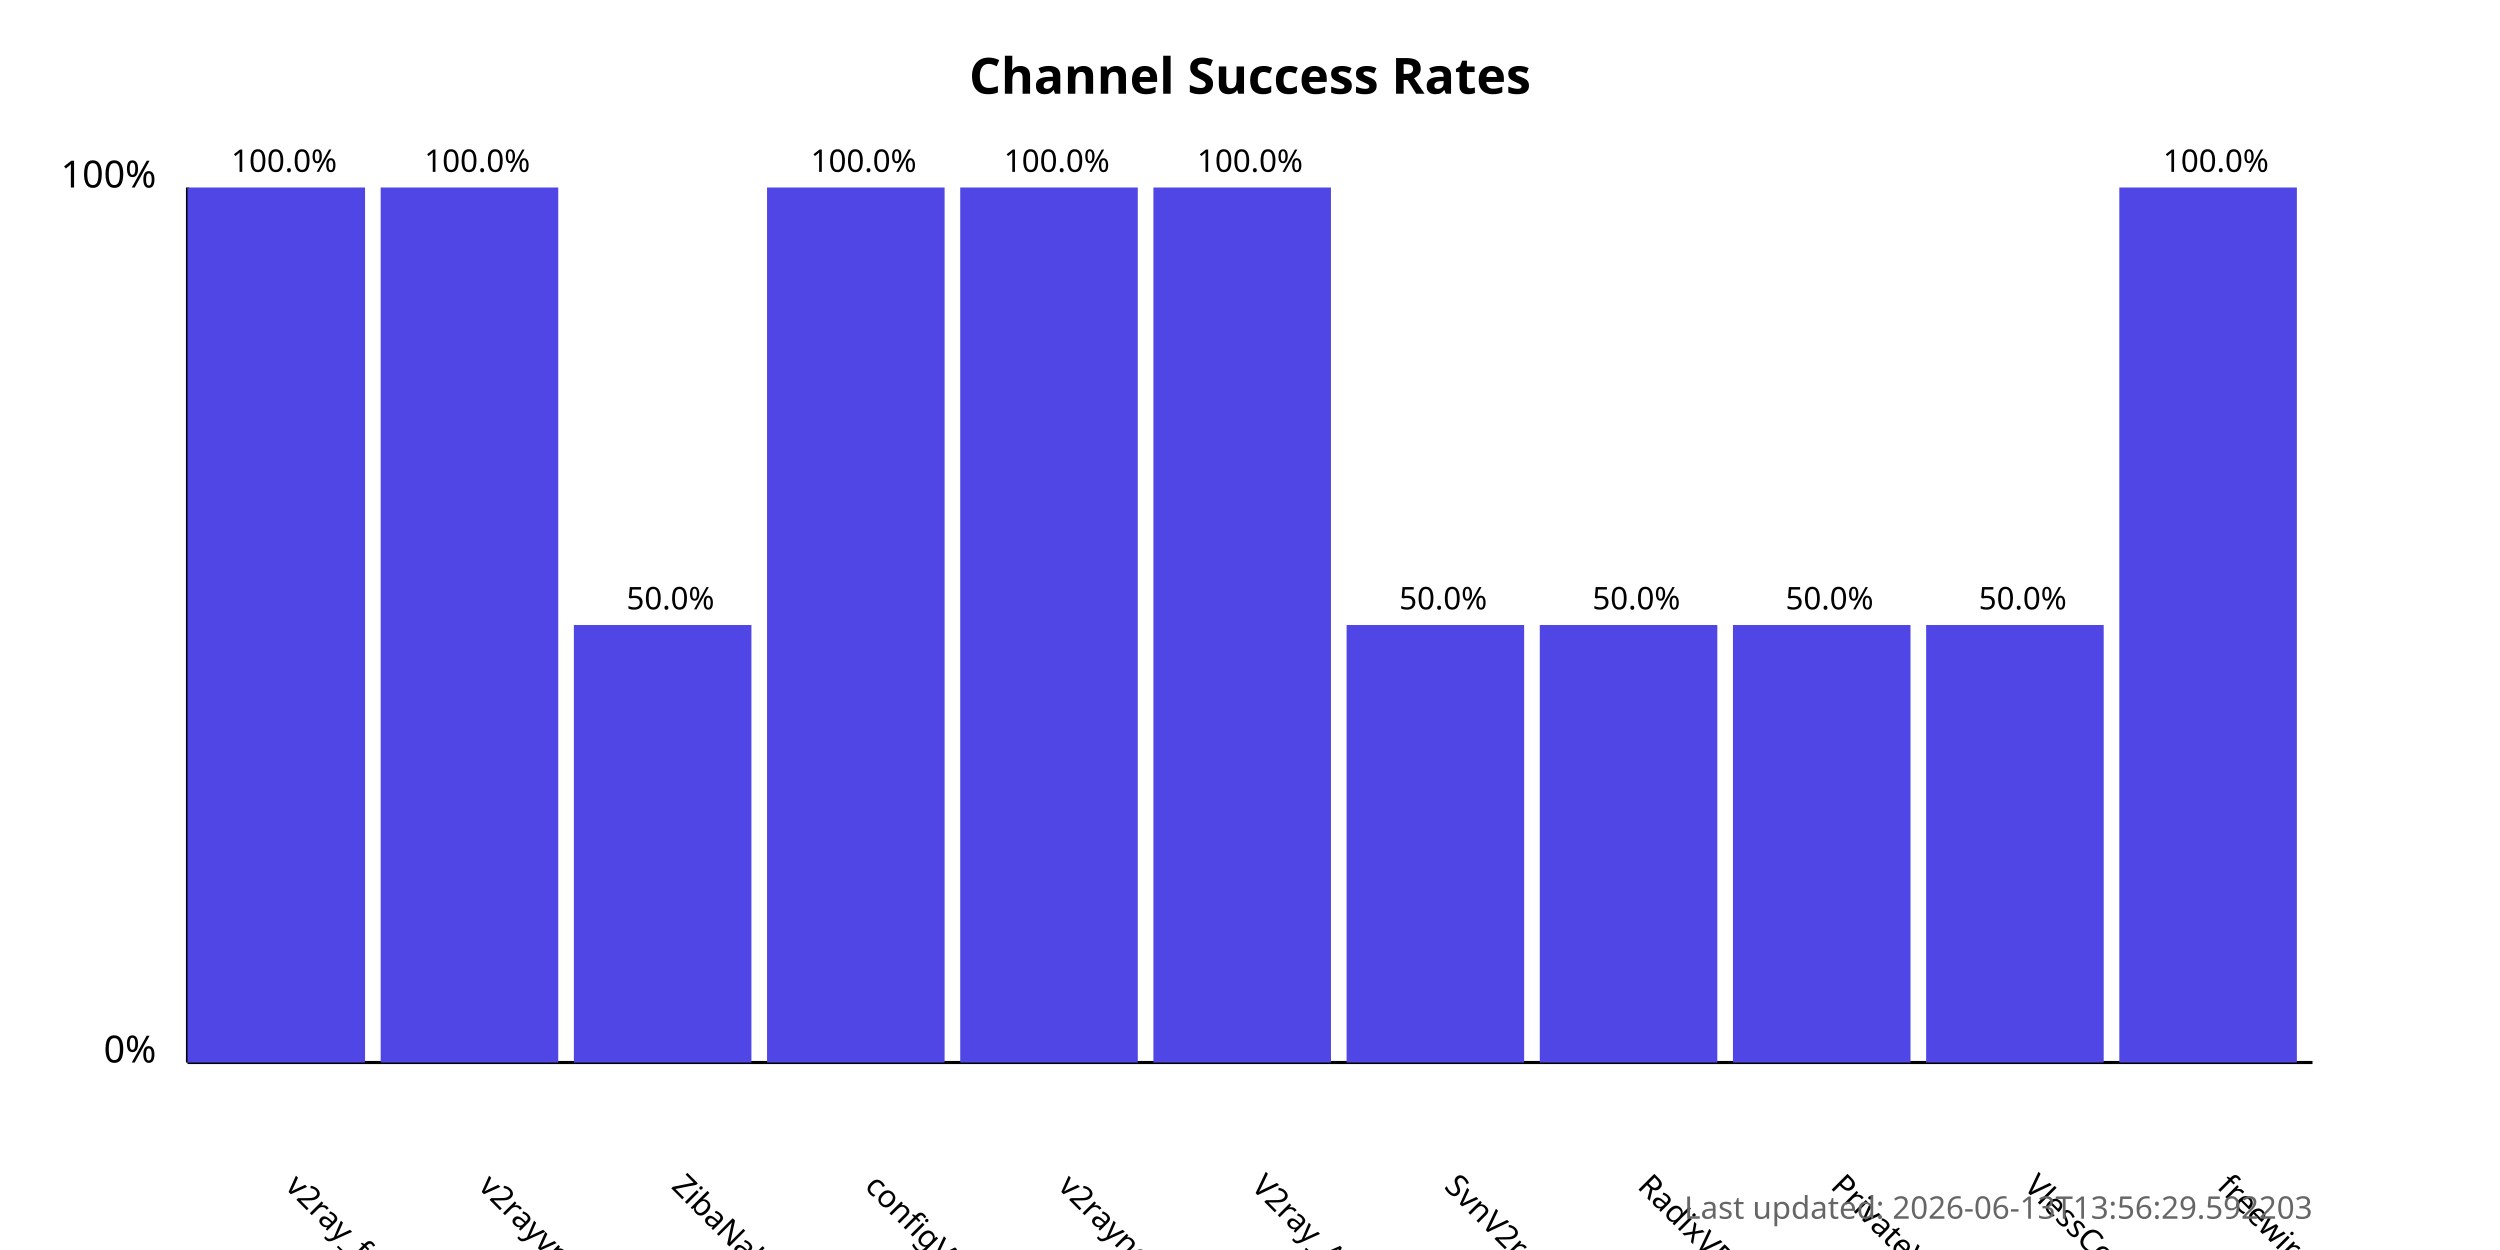
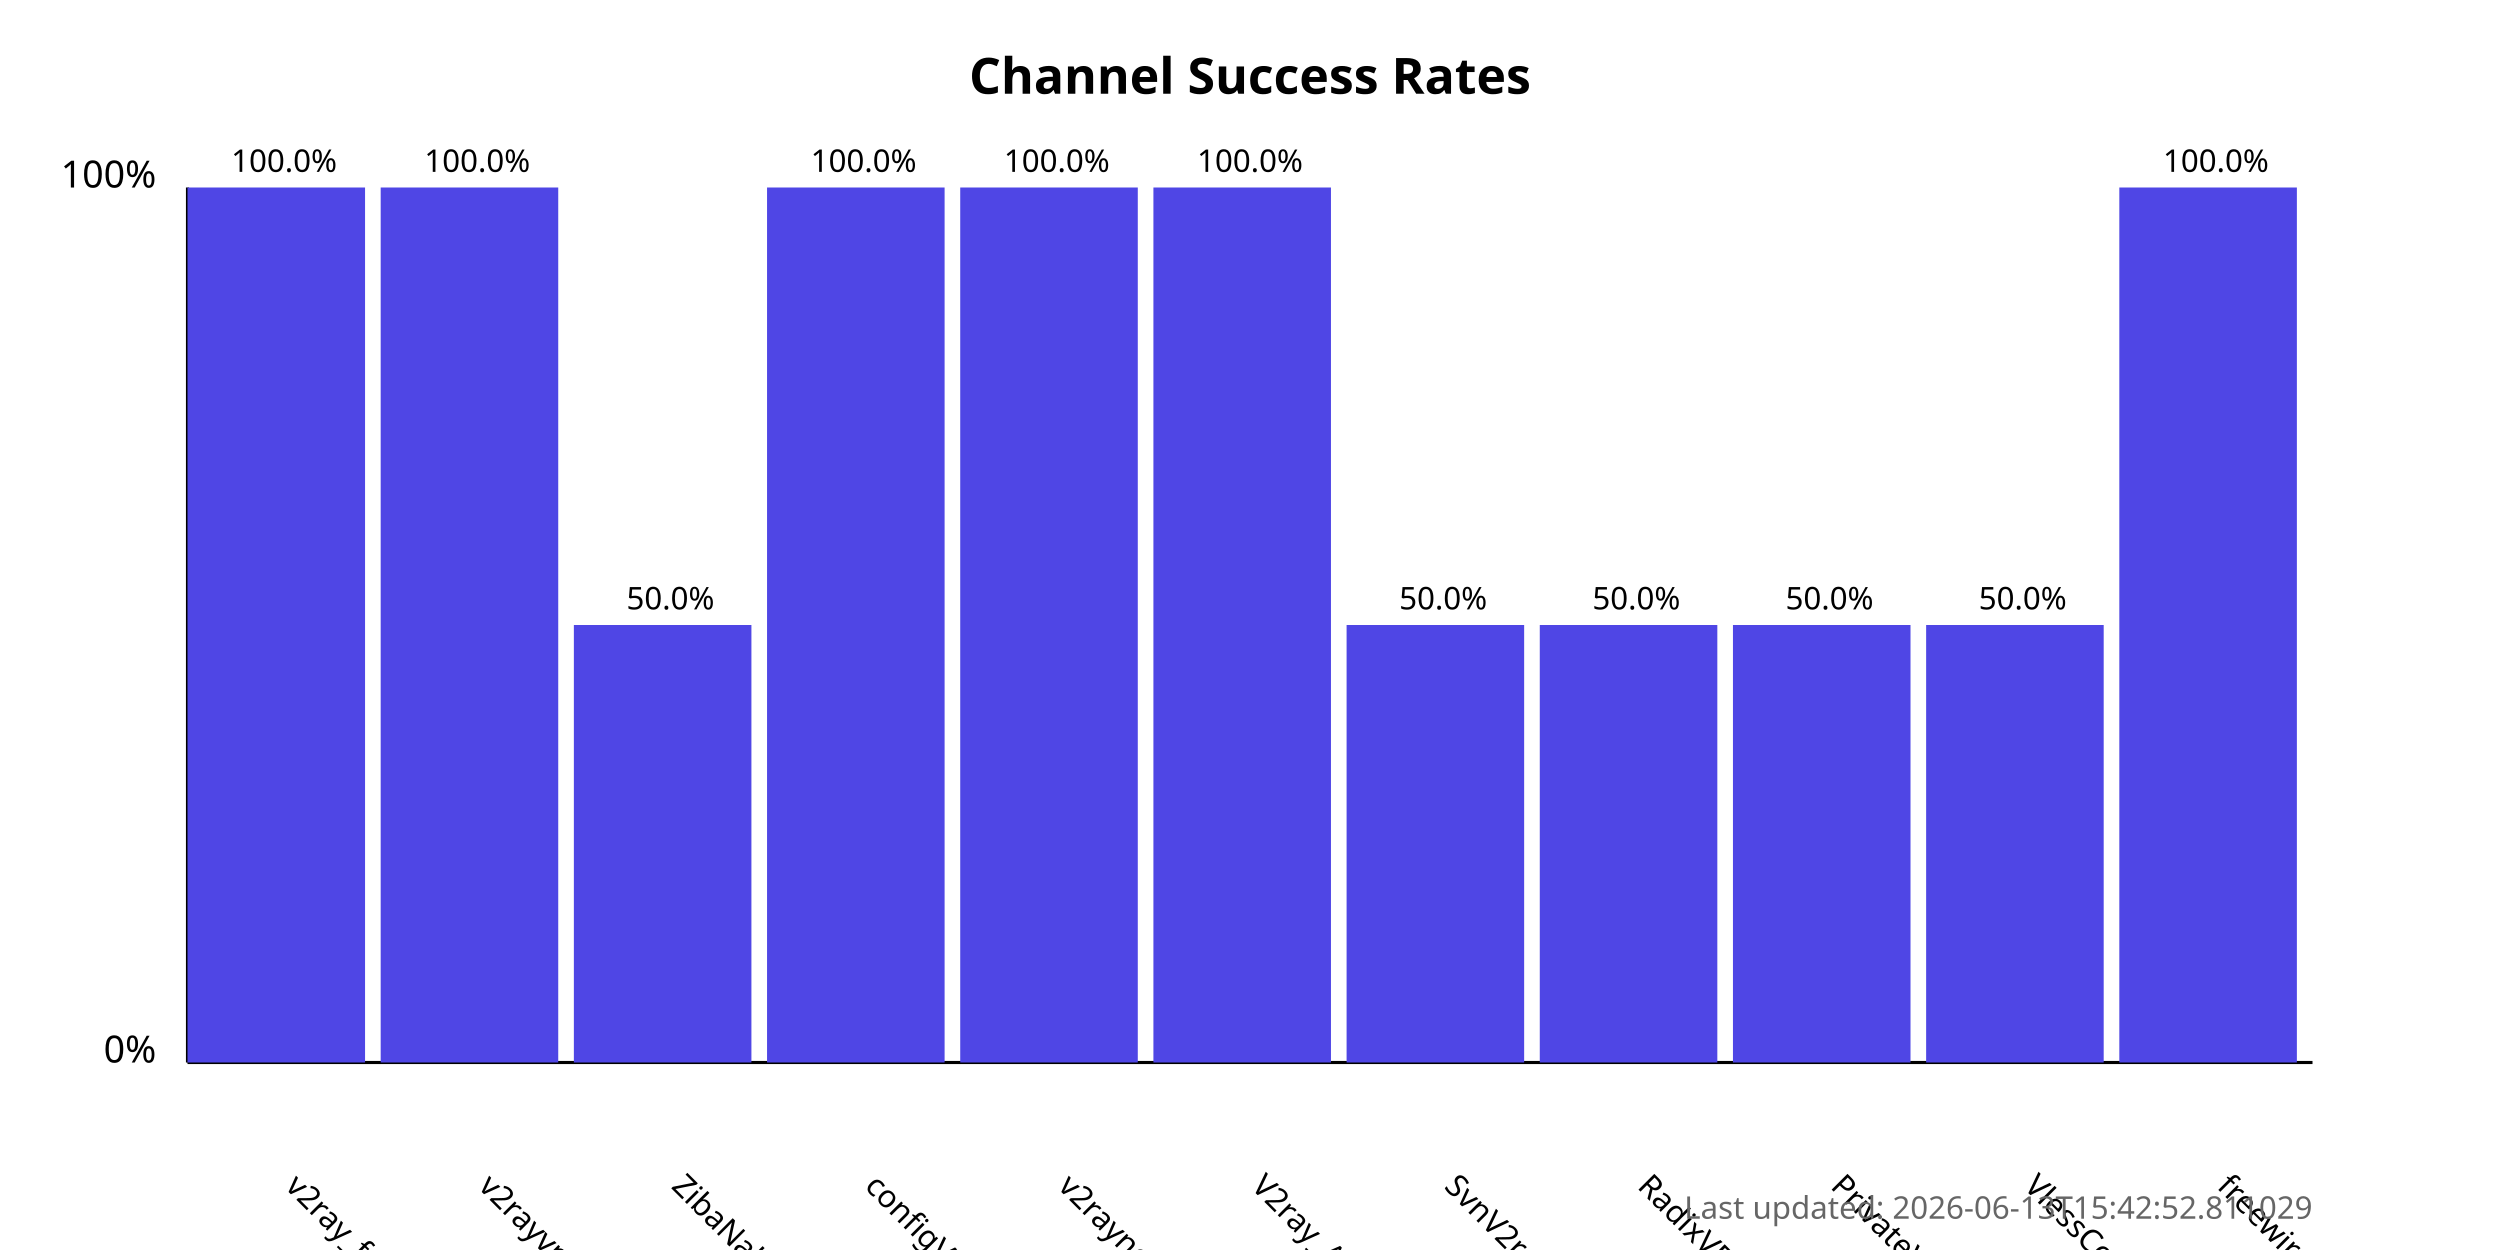
<svg xmlns="http://www.w3.org/2000/svg" width="800" height="400">
  <style>
            .chart-title { font: bold 16px sans-serif; }
            .axis-label { font: 12px sans-serif; }
            .tick-label { font: 10px sans-serif; }
            .bar { fill: #4f46e5; }
            .bar:hover { fill: #6366f1; }
            .timestamp { font: 10px sans-serif; fill: #666; }
        </style>
  <text x="400.0" y="30" text-anchor="middle" class="chart-title">
            Channel Success Rates
        </text>
  <line x1="60" y1="340" x2="60" y2="60" stroke="black" stroke-width="1" />
  <line x1="60" y1="340" x2="740" y2="340" stroke="black" stroke-width="1" />
  <text x="50" y="340" text-anchor="end" class="axis-label">0%</text>
  <text x="50" y="60" text-anchor="end" class="axis-label">100%</text>
  <g>
    <rect x="60" y="60.0" width="56.818" height="280.0" class="bar" />
    <text x="90.909" y="380" transform="rotate(45, 90.90909, 380)" text-anchor="start" class="tick-label">
                v2ray_free_conf
            </text>
    <text x="90.909" y="55.0" text-anchor="middle" class="tick-label">
                100.0%
            </text>
  </g>
  <g>
    <rect x="121.818" y="60.0" width="56.818" height="280.0" class="bar" />
    <text x="152.727" y="380" transform="rotate(45, 152.7273, 380)" text-anchor="start" class="tick-label">
                v2rayvpno
            </text>
    <text x="152.727" y="55.0" text-anchor="middle" class="tick-label">
                100.0%
            </text>
  </g>
  <g>
    <rect x="183.636" y="200.0" width="56.818" height="140.0" class="bar" />
    <text x="214.545" y="380" transform="rotate(45, 214.5455, 380)" text-anchor="start" class="tick-label">
                ZibaNabz
            </text>
    <text x="214.545" y="195.0" text-anchor="middle" class="tick-label">
                50.0%
            </text>
  </g>
  <g>
    <rect x="245.455" y="60.0" width="56.818" height="280.0" class="bar" />
    <text x="276.364" y="380" transform="rotate(45, 276.3636, 380)" text-anchor="start" class="tick-label">
                configV2rayForFree
            </text>
    <text x="276.364" y="55.0" text-anchor="middle" class="tick-label">
                100.0%
            </text>
  </g>
  <g>
    <rect x="307.273" y="60.0" width="56.818" height="280.0" class="bar" />
    <text x="338.182" y="380" transform="rotate(45, 338.1818, 380)" text-anchor="start" class="tick-label">
                v2rayngvpn
            </text>
    <text x="338.182" y="55.0" text-anchor="middle" class="tick-label">
                100.0%
            </text>
  </g>
  <g>
    <rect x="369.091" y="60.0" width="56.818" height="280.0" class="bar" />
    <text x="400.0" y="380" transform="rotate(45, 400.0, 380)" text-anchor="start" class="tick-label">
                V2ray_Alpha
            </text>
    <text x="400.0" y="55.0" text-anchor="middle" class="tick-label">
                100.0%
            </text>
  </g>
  <g>
    <rect x="430.909" y="200.0" width="56.818" height="140.0" class="bar" />
    <text x="461.818" y="380" transform="rotate(45, 461.8182, 380)" text-anchor="start" class="tick-label">
                SvnV2ray
            </text>
    <text x="461.818" y="195.0" text-anchor="middle" class="tick-label">
                50.0%
            </text>
  </g>
  <g>
    <rect x="492.727" y="200.0" width="56.818" height="140.0" class="bar" />
    <text x="523.636" y="380" transform="rotate(45, 523.6364, 380)" text-anchor="start" class="tick-label">
                RadixVPN
            </text>
    <text x="523.636" y="195.0" text-anchor="middle" class="tick-label">
                50.0%
            </text>
  </g>
  <g>
    <rect x="554.545" y="200.0" width="56.818" height="140.0" class="bar" />
    <text x="585.455" y="380" transform="rotate(45, 585.4545, 380)" text-anchor="start" class="tick-label">
                PrivateVPNs
            </text>
    <text x="585.455" y="195.0" text-anchor="middle" class="tick-label">
                50.0%
            </text>
  </g>
  <g>
    <rect x="616.364" y="200.0" width="56.818" height="140.0" class="bar" />
    <text x="647.273" y="380" transform="rotate(45, 647.2727, 380)" text-anchor="start" class="tick-label">
                VlessConfig
            </text>
    <text x="647.273" y="195.0" text-anchor="middle" class="tick-label">
                50.0%
            </text>
  </g>
  <g>
    <rect x="678.182" y="60.0" width="56.818" height="280.0" class="bar" />
    <text x="709.091" y="380" transform="rotate(45, 709.0909, 380)" text-anchor="start" class="tick-label">
                freewireguard
            </text>
    <text x="709.091" y="55.0" text-anchor="middle" class="tick-label">
                100.0%
            </text>
  </g>
  <text x="740" y="390" text-anchor="end" class="timestamp">
-             Last updated: 2026-06-13T13:56:29.592203
+             Last updated: 2026-06-13T15:42:52.811029
        </text>
</svg>
